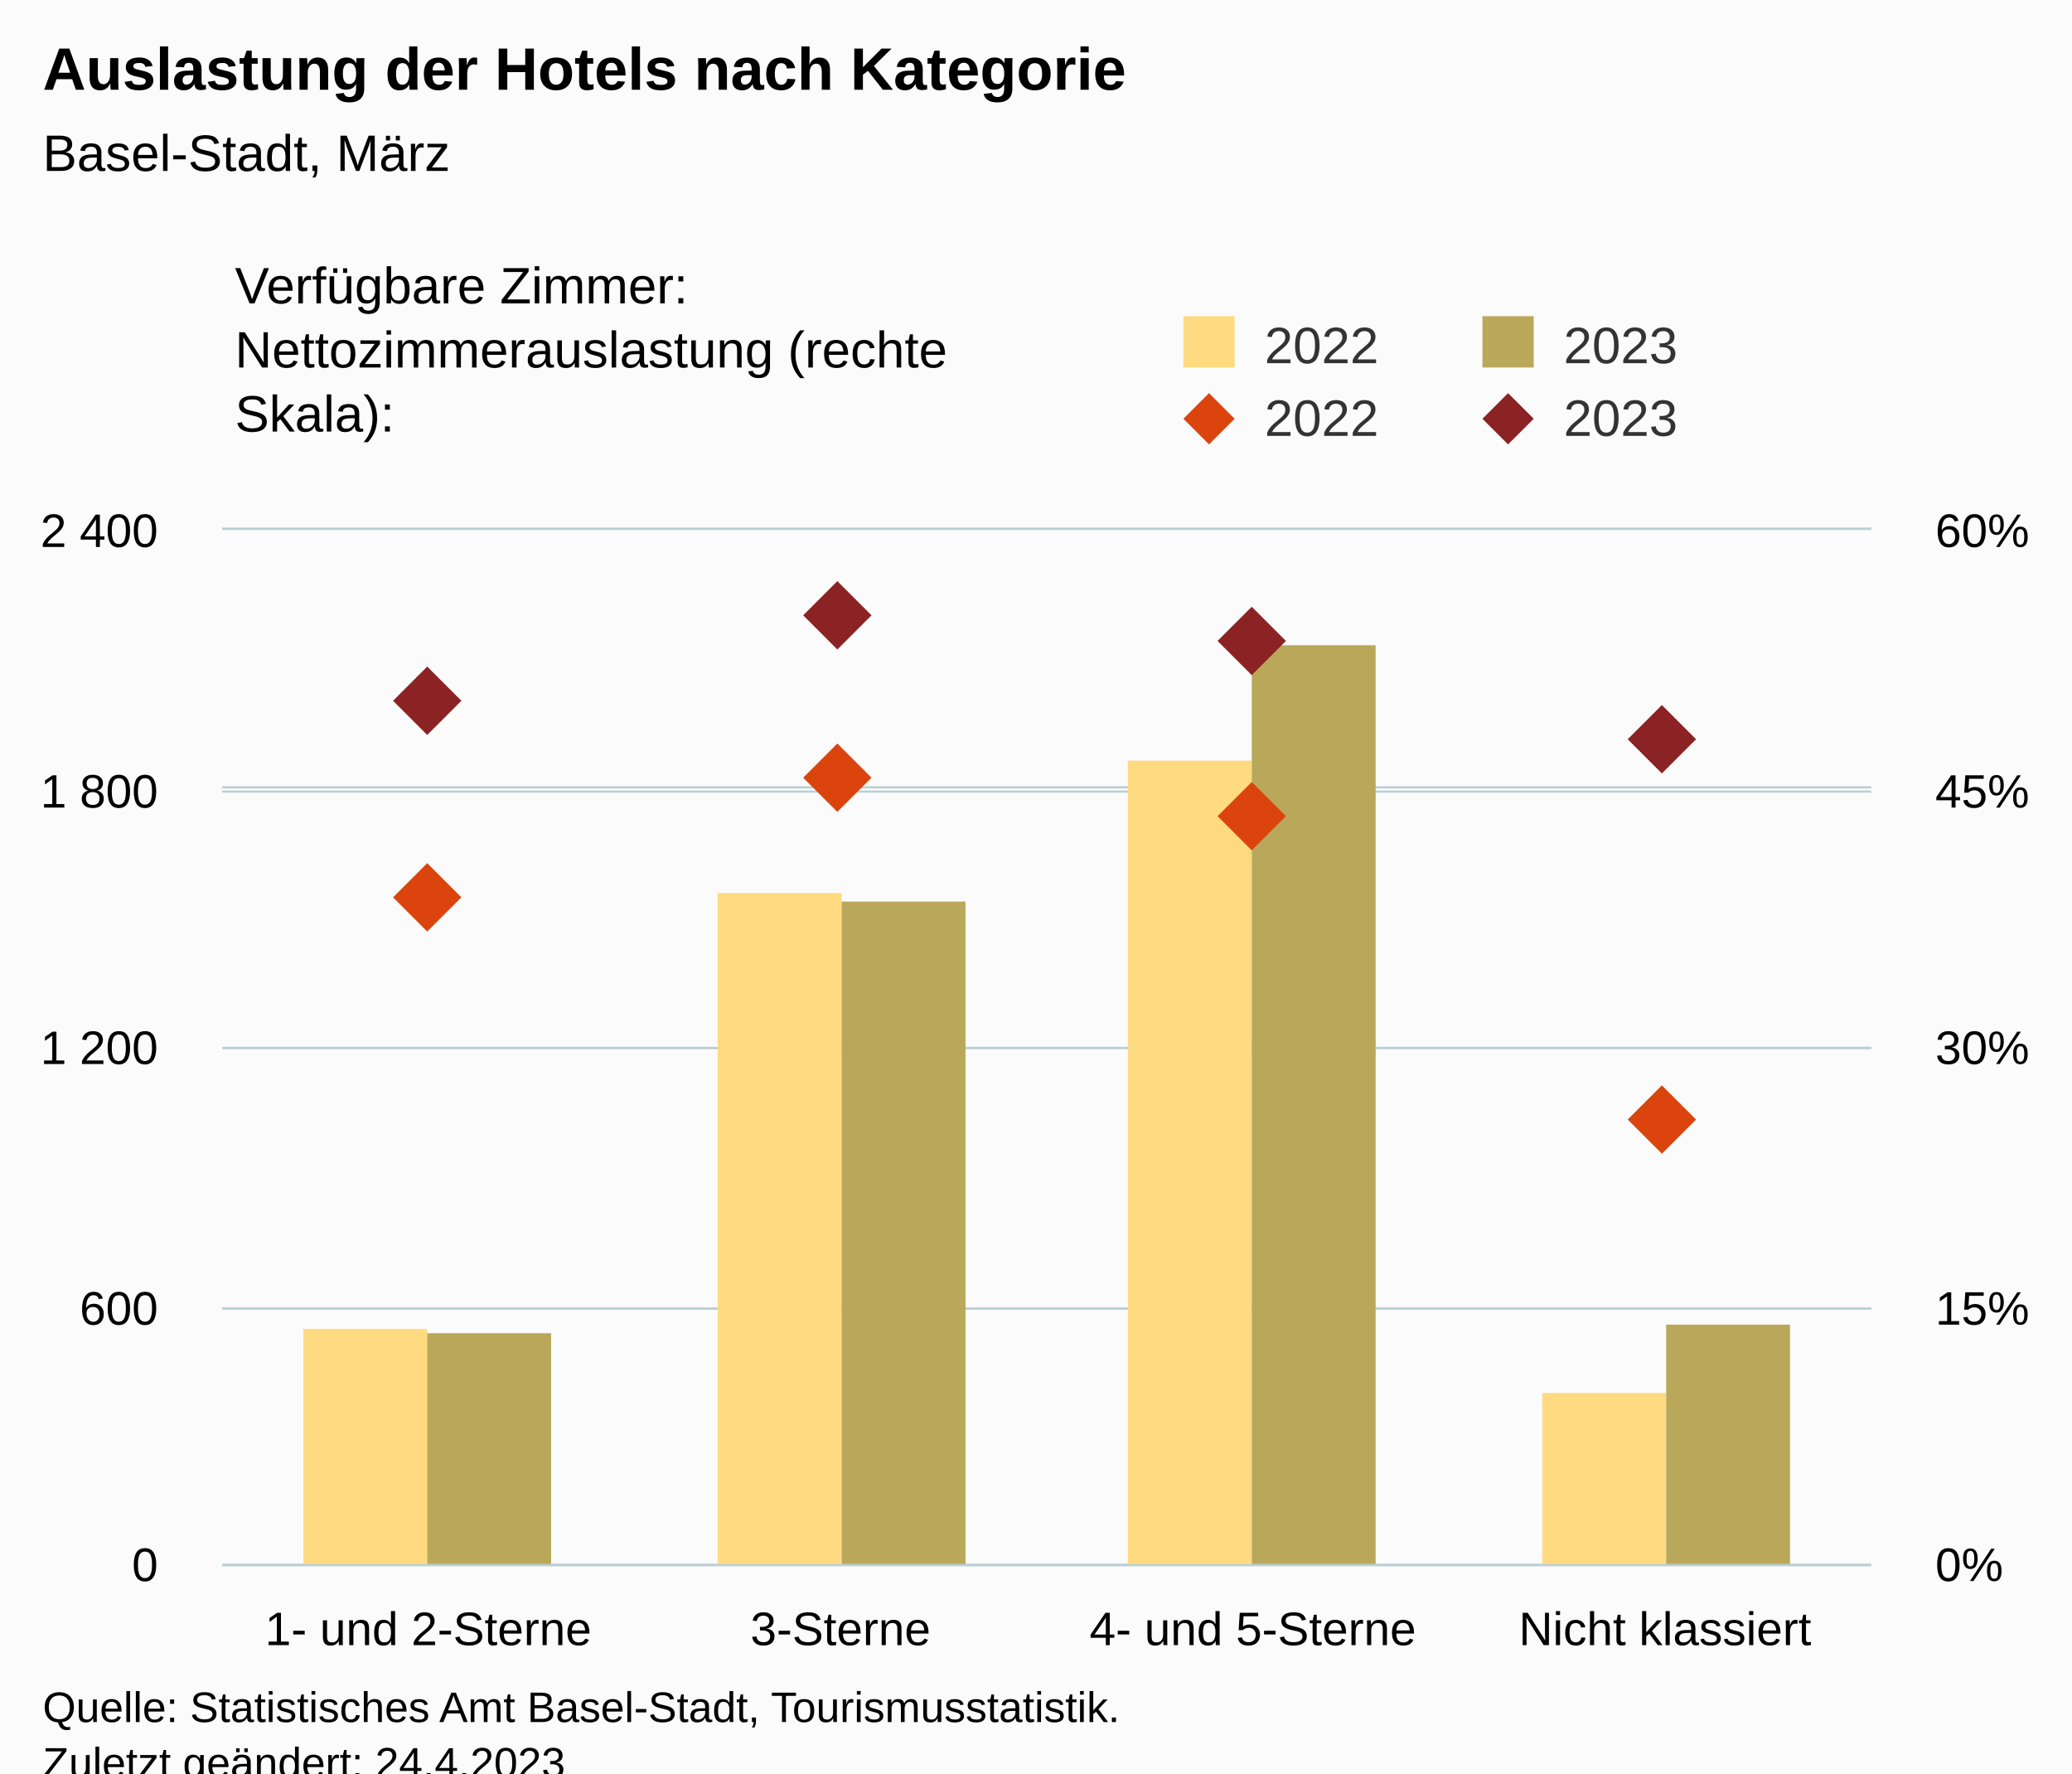
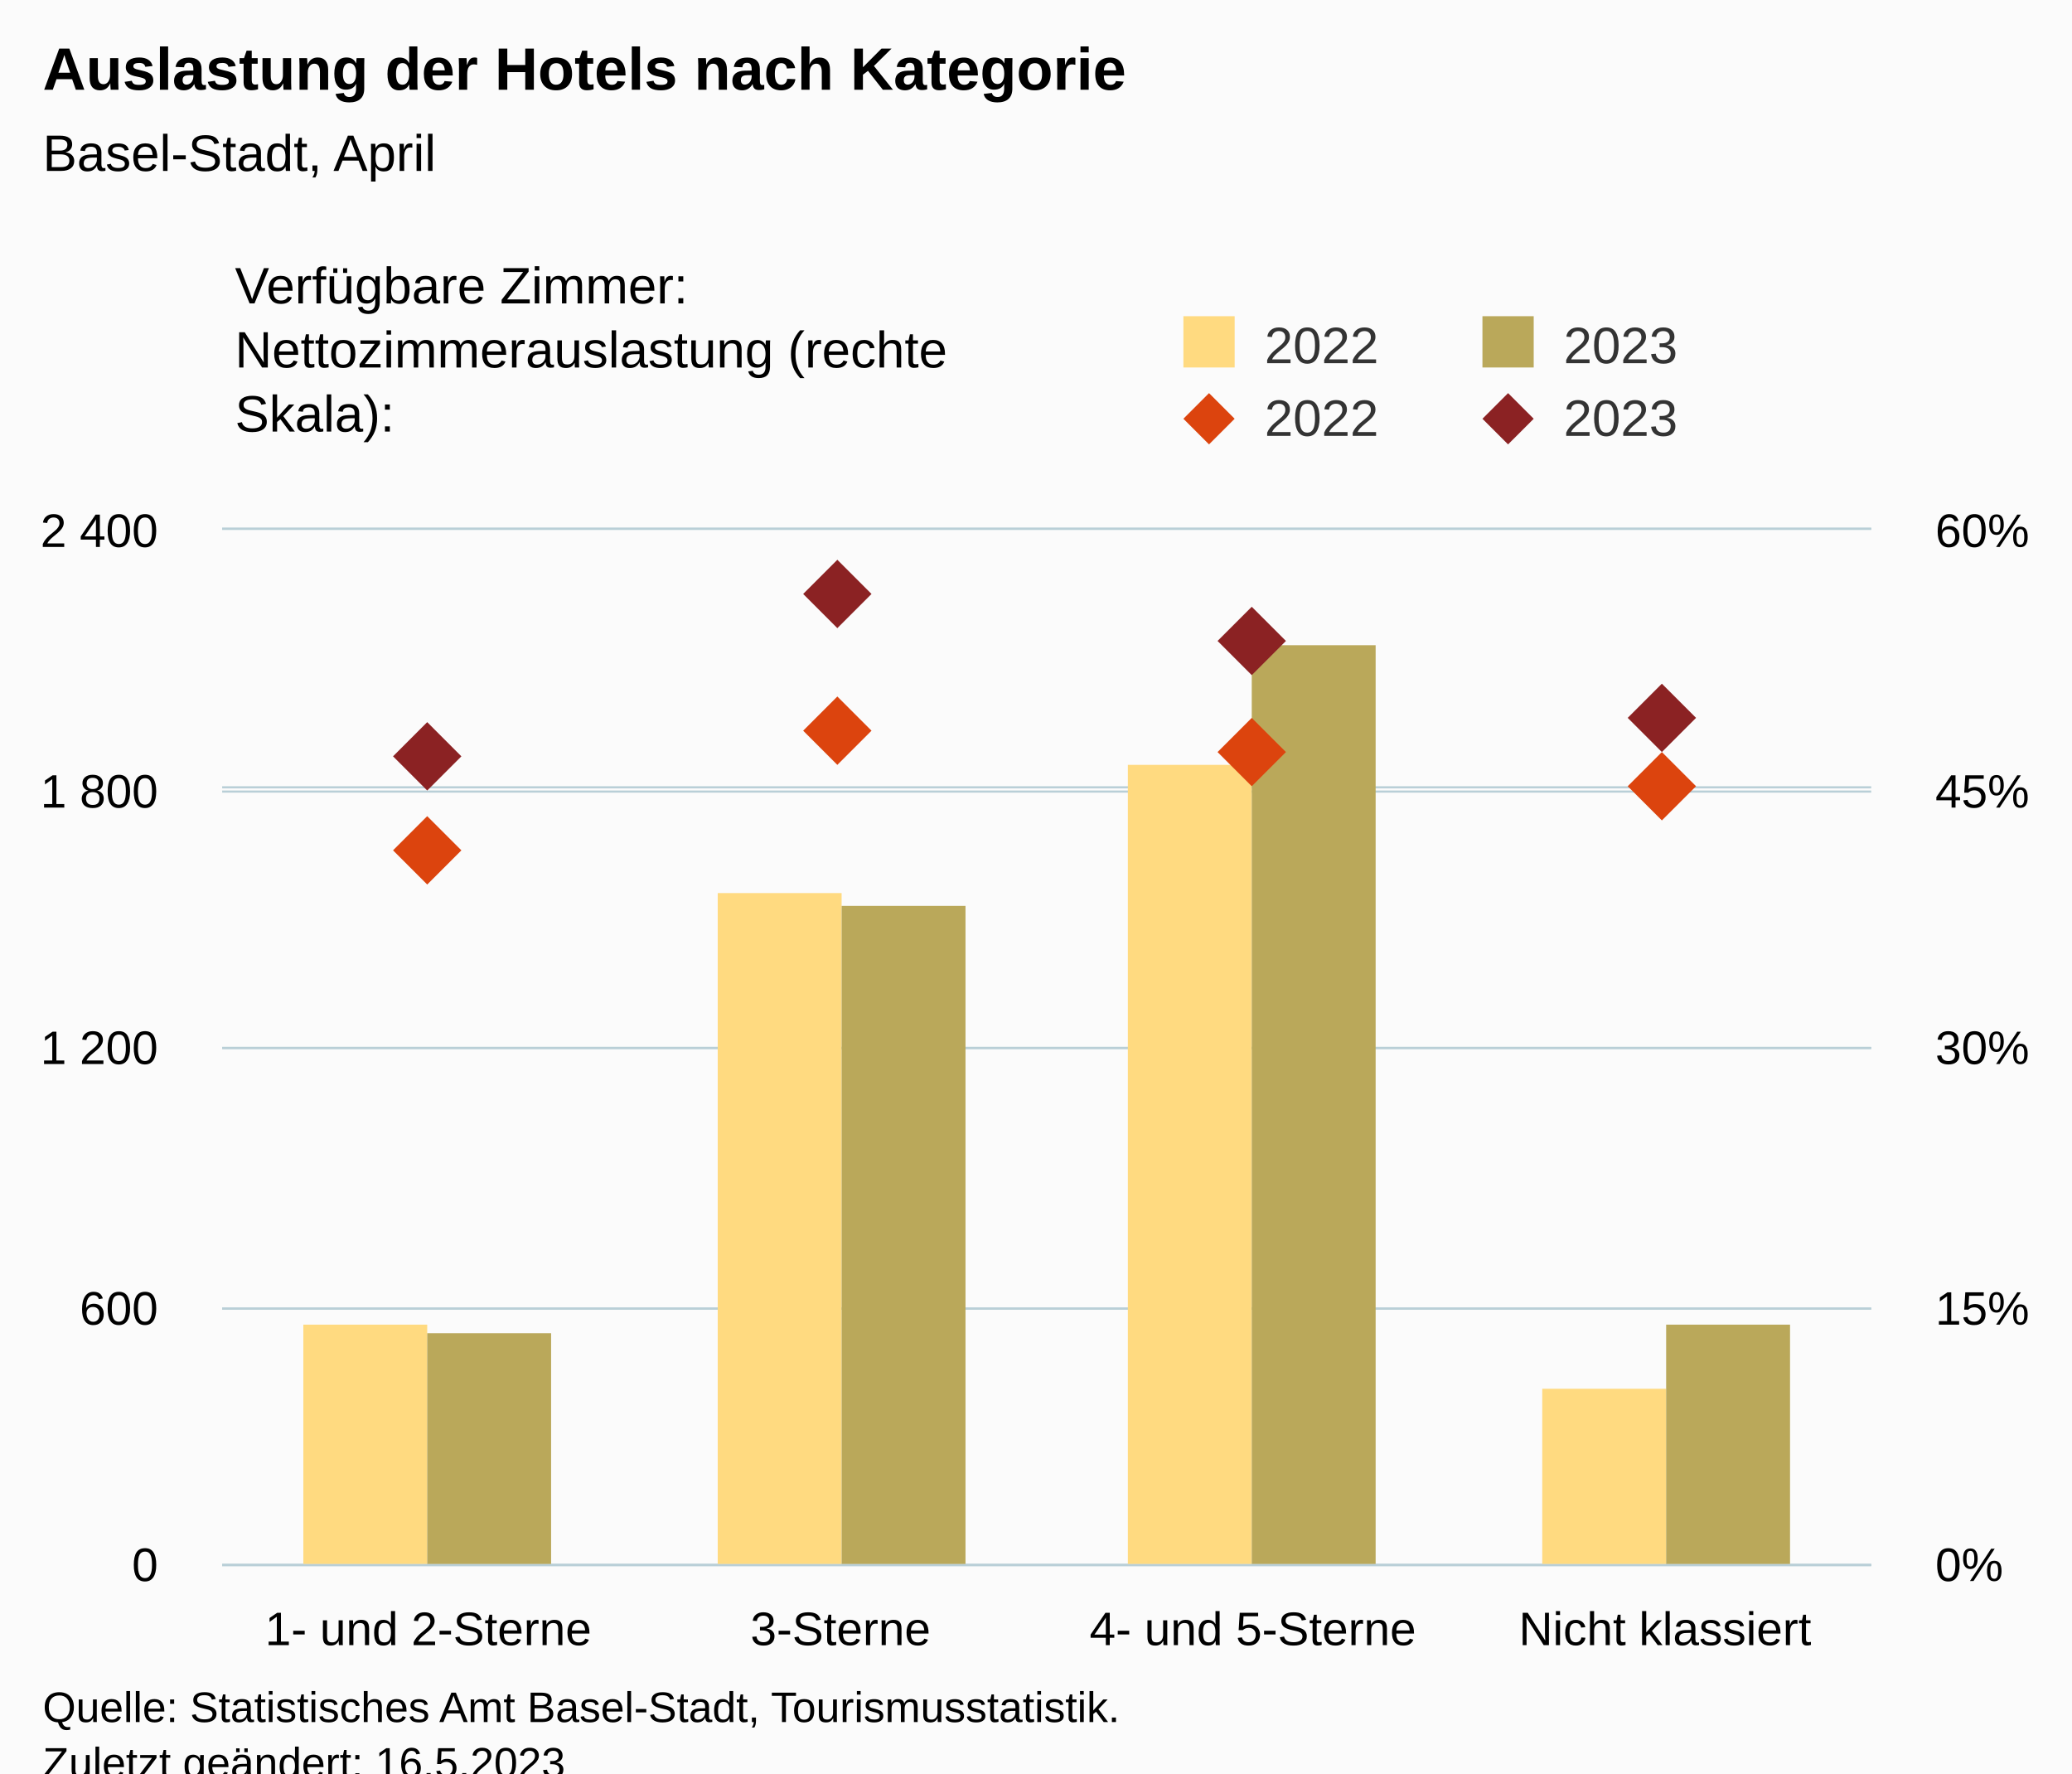
<svg xmlns="http://www.w3.org/2000/svg" version="1.1" class="highcharts-root" style="font-family:Arial;font-size:12px;" viewBox="0 0 485 415">
  <defs>
-     <clipPath id="highcharts-f6nydwx-25-">
+     <clipPath id="highcharts-hi8flck-25-">
      <rect x="0" y="0" width="386" height="242" fill="none" />
    </clipPath>
-     <clipPath id="highcharts-f6nydwx-30-">
+     <clipPath id="highcharts-hi8flck-30-">
      <rect x="0" y="0" width="386" height="242" fill="none" />
    </clipPath>
-     <clipPath id="highcharts-f6nydwx-39-">
+     <clipPath id="highcharts-hi8flck-39-">
      <rect x="0" y="0" width="386" height="242" fill="none" />
    </clipPath>
-     <clipPath id="highcharts-f6nydwx-44-">
+     <clipPath id="highcharts-hi8flck-44-">
      <rect x="52" y="124" width="386" height="242" fill="none" />
    </clipPath>
  </defs>
  <rect fill="#fbfbfb" class="highcharts-background" x="0" y="0" width="485" height="428" rx="0" ry="0" />
  <rect fill="none" class="highcharts-plot-background" x="52" y="124" width="386" height="242" />
  <g class="highcharts-pane-group" data-z-index="0" />
  <g class="highcharts-grid highcharts-xaxis-grid" data-z-index="1">
    <path fill="none" data-z-index="1" class="highcharts-grid-line" d="M 148.5 124 L 148.5 366" opacity="1" />
    <path fill="none" data-z-index="1" class="highcharts-grid-line" d="M 244.5 124 L 244.5 366" opacity="1" />
    <path fill="none" data-z-index="1" class="highcharts-grid-line" d="M 341.5 124 L 341.5 366" opacity="1" />
    <path fill="none" data-z-index="1" class="highcharts-grid-line" d="M 437.5 124 L 437.5 366" opacity="1" />
    <path fill="none" data-z-index="1" class="highcharts-grid-line" d="M 51.5 124 L 51.5 366" opacity="1" />
  </g>
  <g class="highcharts-grid highcharts-yaxis-grid" data-z-index="1">
    <path fill="none" stroke="#B9CFD7" stroke-width="0.5" data-z-index="1" class="highcharts-grid-line" d="M 52 366.25 L 438 366.25" opacity="1" />
    <path fill="none" stroke="#B9CFD7" stroke-width="0.5" data-z-index="1" class="highcharts-grid-line" d="M 52 306.25 L 438 306.25" opacity="1" />
    <path fill="none" stroke="#B9CFD7" stroke-width="0.5" data-z-index="1" class="highcharts-grid-line" d="M 52 245.25 L 438 245.25" opacity="1" />
    <path fill="none" stroke="#B9CFD7" stroke-width="0.5" data-z-index="1" class="highcharts-grid-line" d="M 52 185.25 L 438 185.25" opacity="1" />
    <path fill="none" stroke="#B9CFD7" stroke-width="0.5" data-z-index="1" class="highcharts-grid-line" d="M 52 123.75 L 438 123.75" opacity="1" />
  </g>
  <g class="highcharts-grid highcharts-yaxis-grid" data-z-index="1">
    <path fill="none" stroke="#B9CFD7" stroke-width="0.5" data-z-index="1" class="highcharts-grid-line" d="M 52 366.25 L 438 366.25" opacity="1" />
    <path fill="none" stroke="#B9CFD7" stroke-width="0.5" data-z-index="1" class="highcharts-grid-line" d="M 52 306.25 L 438 306.25" opacity="1" />
    <path fill="none" stroke="#B9CFD7" stroke-width="0.5" data-z-index="1" class="highcharts-grid-line" d="M 52 245.25 L 438 245.25" opacity="1" />
    <path fill="none" stroke="#B9CFD7" stroke-width="0.5" data-z-index="1" class="highcharts-grid-line" d="M 52 184.25 L 438 184.25" opacity="1" />
    <path fill="none" stroke="#B9CFD7" stroke-width="0.5" data-z-index="1" class="highcharts-grid-line" d="M 52 123.75 L 438 123.75" opacity="1" />
  </g>
  <rect fill="none" class="highcharts-plot-border" data-z-index="1" x="52" y="124" width="386" height="242" />
  <g class="highcharts-axis highcharts-xaxis" data-z-index="2">
    <path fill="none" class="highcharts-axis-line" stroke="#B9CFD7" stroke-width="0.5" data-z-index="7" d="M 52 366.25 L 438 366.25" />
  </g>
  <g class="highcharts-axis highcharts-yaxis" data-z-index="2">
    <path fill="none" class="highcharts-axis-line" data-z-index="7" d="M 52 124 L 52 366" />
  </g>
  <g class="highcharts-axis highcharts-yaxis" data-z-index="2">
    <path fill="none" class="highcharts-axis-line" data-z-index="7" d="M 438 124 L 438 366" />
  </g>
  <g class="highcharts-series-group" data-z-index="3">
-     <g class="highcharts-series highcharts-series-0 highcharts-column-series" data-z-index="0.1" opacity="1" transform="translate(52,124) scale(1 1)" clip-path="url(#highcharts-f6nydwx-30-)">
-       <rect x="19" y="187" width="29" height="56" fill="rgb(255, 218, 128)" opacity="1" class="highcharts-point" />
+     <g class="highcharts-series highcharts-series-0 highcharts-column-series" data-z-index="0.1" opacity="1" transform="translate(52,124) scale(1 1)" clip-path="url(#highcharts-hi8flck-30-)">
+       <rect x="19" y="186" width="29" height="57" fill="rgb(255, 218, 128)" opacity="1" class="highcharts-point" />
      <rect x="116" y="85" width="29" height="158" fill="rgb(255, 218, 128)" opacity="1" class="highcharts-point" />
-       <rect x="212" y="54" width="29" height="189" fill="rgb(255, 218, 128)" opacity="1" class="highcharts-point" />
-       <rect x="309" y="202" width="29" height="41" fill="rgb(255, 218, 128)" opacity="1" class="highcharts-point" />
+       <rect x="212" y="55" width="29" height="188" fill="rgb(255, 218, 128)" opacity="1" class="highcharts-point" />
+       <rect x="309" y="201" width="29" height="42" fill="rgb(255, 218, 128)" opacity="1" class="highcharts-point" />
    </g>
    <g class="highcharts-markers highcharts-series-0 highcharts-column-series" data-z-index="0.1" opacity="1" transform="translate(52,124) scale(1 1)" clip-path="none" />
-     <g class="highcharts-series highcharts-series-1 highcharts-column-series" data-z-index="0.1" opacity="1" transform="translate(52,124) scale(1 1)" clip-path="url(#highcharts-f6nydwx-30-)">
+     <g class="highcharts-series highcharts-series-1 highcharts-column-series" data-z-index="0.1" opacity="1" transform="translate(52,124) scale(1 1)" clip-path="url(#highcharts-hi8flck-30-)">
      <rect x="48" y="188" width="29" height="55" fill="rgb(186, 168, 90)" opacity="1" class="highcharts-point" />
-       <rect x="145" y="87" width="29" height="156" fill="rgb(186, 168, 90)" opacity="1" class="highcharts-point" />
+       <rect x="145" y="88" width="29" height="155" fill="rgb(186, 168, 90)" opacity="1" class="highcharts-point" />
      <rect x="241" y="27" width="29" height="216" fill="rgb(186, 168, 90)" opacity="1" class="highcharts-point" />
      <rect x="338" y="186" width="29" height="57" fill="rgb(186, 168, 90)" opacity="1" class="highcharts-point" />
    </g>
    <g class="highcharts-markers highcharts-series-1 highcharts-column-series" data-z-index="0.1" opacity="1" transform="translate(52,124) scale(1 1)" clip-path="none" />
-     <g class="highcharts-series highcharts-series-2 highcharts-scatter-series" data-z-index="0.1" opacity="1" transform="translate(52,124) scale(1 1)" clip-path="url(#highcharts-f6nydwx-39-)" />
+     <g class="highcharts-series highcharts-series-2 highcharts-scatter-series" data-z-index="0.1" opacity="1" transform="translate(52,124) scale(1 1)" clip-path="url(#highcharts-hi8flck-39-)" />
    <g class="highcharts-markers highcharts-series-2 highcharts-scatter-series" data-z-index="0.1" opacity="1" transform="translate(52,124) scale(1 1)" clip-path="none">
-       <path fill="rgb(220, 68, 14)" d="M 48 78 L 56 86 L 48 94 L 40 86 Z" opacity="1" class="highcharts-point" />
-       <path fill="rgb(220, 68, 14)" d="M 144 50 L 152 58 L 144 66 L 136 58 Z" opacity="1" class="highcharts-point" />
-       <path fill="rgb(220, 68, 14)" d="M 241 59 L 249 67 L 241 75 L 233 67 Z" opacity="1" class="highcharts-point" />
-       <path fill="rgb(220, 68, 14)" d="M 337 130 L 345 138 L 337 146 L 329 138 Z" opacity="1" class="highcharts-point" />
+       <path fill="rgb(220, 68, 14)" d="M 48 67 L 56 75 L 48 83 L 40 75 Z" opacity="1" class="highcharts-point" />
+       <path fill="rgb(220, 68, 14)" d="M 144 39 L 152 47 L 144 55 L 136 47 Z" opacity="1" class="highcharts-point" />
+       <path fill="rgb(220, 68, 14)" d="M 241 44 L 249 52 L 241 60 L 233 52 Z" opacity="1" class="highcharts-point" />
+       <path fill="rgb(220, 68, 14)" d="M 337 52 L 345 60 L 337 68 L 329 60 Z" opacity="1" class="highcharts-point" />
    </g>
-     <g class="highcharts-series highcharts-series-3 highcharts-scatter-series" data-z-index="0.1" opacity="1" transform="translate(52,124) scale(1 1)" clip-path="url(#highcharts-f6nydwx-39-)" />
+     <g class="highcharts-series highcharts-series-3 highcharts-scatter-series" data-z-index="0.1" opacity="1" transform="translate(52,124) scale(1 1)" clip-path="url(#highcharts-hi8flck-39-)" />
    <g class="highcharts-markers highcharts-series-3 highcharts-scatter-series" data-z-index="0.1" opacity="1" transform="translate(52,124) scale(1 1)" clip-path="none">
-       <path fill="rgb(139, 34, 35)" d="M 48 32 L 56 40 L 48 48 L 40 40 Z" opacity="1" class="highcharts-point" />
-       <path fill="rgb(139, 34, 35)" d="M 144 12 L 152 20 L 144 28 L 136 20 Z" opacity="1" class="highcharts-point" />
+       <path fill="rgb(139, 34, 35)" d="M 48 45 L 56 53 L 48 61 L 40 53 Z" opacity="1" class="highcharts-point" />
+       <path fill="rgb(139, 34, 35)" d="M 144 7 L 152 15 L 144 23 L 136 15 Z" opacity="1" class="highcharts-point" />
      <path fill="rgb(139, 34, 35)" d="M 241 18 L 249 26 L 241 34 L 233 26 Z" opacity="1" class="highcharts-point" />
-       <path fill="rgb(139, 34, 35)" d="M 337 41 L 345 49 L 337 57 L 329 49 Z" opacity="1" class="highcharts-point" />
+       <path fill="rgb(139, 34, 35)" d="M 337 36 L 345 44 L 337 52 L 329 44 Z" opacity="1" class="highcharts-point" />
    </g>
  </g>
  <text x="10" text-anchor="start" class="highcharts-title" data-z-index="4" style="color:#000000;font-size:14px;font-weight:bold;fill:#000000;" y="21">
    <tspan>Auslastung der Hotels nach Kategorie</tspan>
  </text>
  <text x="10" text-anchor="start" class="highcharts-subtitle" data-z-index="4" style="color:#000000;font-size:12px;font-weight:normal;fill:#000000;" y="40">
-     <tspan>Basel-Stadt, März</tspan>
+     <tspan>Basel-Stadt, April</tspan>
  </text>
  <text x="10" text-anchor="start" class="highcharts-caption" data-z-index="4" style="color:#666666;fill:#666666;" y="400" />
  <g class="highcharts-legend" data-z-index="7" transform="translate(267,16)">
    <rect fill="none" class="highcharts-legend-box" rx="0" ry="0" x="0" y="0" width="208" height="96" visibility="visible" />
    <g data-z-index="1" transform="translate(0,51)">
      <g>
        <g class="highcharts-legend-item highcharts-column-series highcharts-color-undefined highcharts-series-0" data-z-index="1" transform="translate(8,3)">
          <text x="21" style="color:#333333;cursor:pointer;font-size:12px;font-weight:normal;fill:#333333;" text-anchor="start" data-z-index="2" y="15">
            <tspan>2022</tspan>
          </text>
          <rect x="2" y="4" width="12" height="12" fill="rgb(255, 218, 128)" class="highcharts-point" data-z-index="3" />
        </g>
        <g class="highcharts-legend-item highcharts-column-series highcharts-color-undefined highcharts-series-1" data-z-index="1" transform="translate(78,3)">
          <text x="21" y="15" style="color:#333333;cursor:pointer;font-size:12px;font-weight:normal;fill:#333333;" text-anchor="start" data-z-index="2">
            <tspan>2023</tspan>
          </text>
          <rect x="2" y="4" width="12" height="12" fill="rgb(186, 168, 90)" class="highcharts-point" data-z-index="3" />
        </g>
        <g class="highcharts-legend-item highcharts-scatter-series highcharts-color-undefined highcharts-series-2" data-z-index="1" transform="translate(8,20)">
          <path fill="none" d="M 0 11 L 16 11" class="highcharts-graph" />
          <path fill="rgb(220, 68, 14)" d="M 8 5 L 14 11 L 8 17 L 2 11 Z" class="highcharts-point" opacity="1" />
          <text x="21" y="15" style="color:#333333;cursor:pointer;font-size:12px;font-weight:normal;fill:#333333;" text-anchor="start" data-z-index="2">
            <tspan>2022</tspan>
          </text>
        </g>
        <g class="highcharts-legend-item highcharts-scatter-series highcharts-color-undefined highcharts-series-3" data-z-index="1" transform="translate(78,20)">
          <path fill="none" d="M 0 11 L 16 11" class="highcharts-graph" />
          <path fill="rgb(139, 34, 35)" d="M 8 5 L 14 11 L 8 17 L 2 11 Z" class="highcharts-point" opacity="1" />
          <text x="21" y="15" style="color:#333333;cursor:pointer;font-size:12px;font-weight:normal;fill:#333333;" text-anchor="start" data-z-index="2">
            <tspan>2023</tspan>
          </text>
        </g>
      </g>
    </g>
    <g class="highcharts-label highcharts-legend-title" data-z-index="1" transform="translate(-215,40)">
      <text x="3" data-z-index="1" style="font-weight:normal;" y="15">
        <tspan>Verfügbare Zimmer:</tspan>
        <tspan x="3" dy="15">Nettozimmerauslastung (rechte</tspan>
        <tspan dy="15" x="3">Skala):</tspan>
      </text>
    </g>
  </g>
  <g class="highcharts-axis-labels highcharts-xaxis-labels" data-z-index="7">
    <text x="100.25" style="color:#000000;cursor:default;font-size:11px;fill:#000000;" text-anchor="middle" transform="translate(0,0)" y="385" opacity="1">
      <tspan>1- und 2-Sterne</tspan>
    </text>
    <text x="196.75" style="color:#000000;cursor:default;font-size:11px;fill:#000000;" text-anchor="middle" transform="translate(0,0)" y="385" opacity="1">3-Sterne</text>
    <text x="293.25" style="color:#000000;cursor:default;font-size:11px;fill:#000000;" text-anchor="middle" transform="translate(0,0)" y="385" opacity="1">
      <tspan>4- und 5-Sterne</tspan>
    </text>
    <text x="389.75" style="color:#000000;cursor:default;font-size:11px;fill:#000000;" text-anchor="middle" transform="translate(0,0)" y="385" opacity="1">
      <tspan>Nicht klassiert</tspan>
    </text>
  </g>
  <g class="highcharts-axis-labels highcharts-yaxis-labels" data-z-index="7">
    <text x="37" style="color:#000000;cursor:default;font-size:11px;fill:#000000;" text-anchor="end" transform="translate(0,0)" y="370" opacity="1">0</text>
    <text x="37" style="color:#000000;cursor:default;font-size:11px;fill:#000000;" text-anchor="end" transform="translate(0,0)" y="310" opacity="1">600</text>
    <text x="37" style="color:#000000;cursor:default;font-size:11px;fill:#000000;" text-anchor="end" transform="translate(0,0)" y="249" opacity="1">
      <tspan>1 200</tspan>
    </text>
    <text x="37" style="color:#000000;cursor:default;font-size:11px;fill:#000000;" text-anchor="end" transform="translate(0,0)" y="189" opacity="1">
      <tspan>1 800</tspan>
    </text>
    <text x="37" style="color:#000000;cursor:default;font-size:11px;fill:#000000;" text-anchor="end" transform="translate(0,0)" y="128" opacity="1">
      <tspan>2 400</tspan>
    </text>
  </g>
  <g class="highcharts-axis-labels highcharts-yaxis-labels" data-z-index="7">
    <text x="453" style="color:#000000;cursor:default;font-size:11px;fill:#000000;" text-anchor="start" transform="translate(0,0)" y="370" opacity="1">0%</text>
    <text x="453" style="color:#000000;cursor:default;font-size:11px;fill:#000000;" text-anchor="start" transform="translate(0,0)" y="310" opacity="1">15%</text>
    <text x="453" style="color:#000000;cursor:default;font-size:11px;fill:#000000;" text-anchor="start" transform="translate(0,0)" y="249" opacity="1">30%</text>
    <text x="453" style="color:#000000;cursor:default;font-size:11px;fill:#000000;" text-anchor="start" transform="translate(0,0)" y="189" opacity="1">45%</text>
    <text x="453" style="color:#000000;cursor:default;font-size:11px;fill:#000000;" text-anchor="start" transform="translate(0,0)" y="128" opacity="1">60%</text>
  </g>
  <text x="10" class="highcharts-credits" text-anchor="start" data-z-index="8" style="cursor:default;color:#000000;font-size:10px;fill:#000000;" y="403">
    <tspan>Quelle: Statistisches Amt Basel-Stadt, Tourismusstatistik.</tspan>
-     <tspan x="10" dy="13">Zuletzt geändert: 24.4.2023</tspan>
+     <tspan x="10" dy="13">Zuletzt geändert: 16.5.2023</tspan>
  </text>
-   <g class="highcharts-control-points" data-z-index="99" clip-path="url(#highcharts-f6nydwx-44-)" />
+   <g class="highcharts-control-points" data-z-index="99" clip-path="url(#highcharts-hi8flck-44-)" />
</svg>
